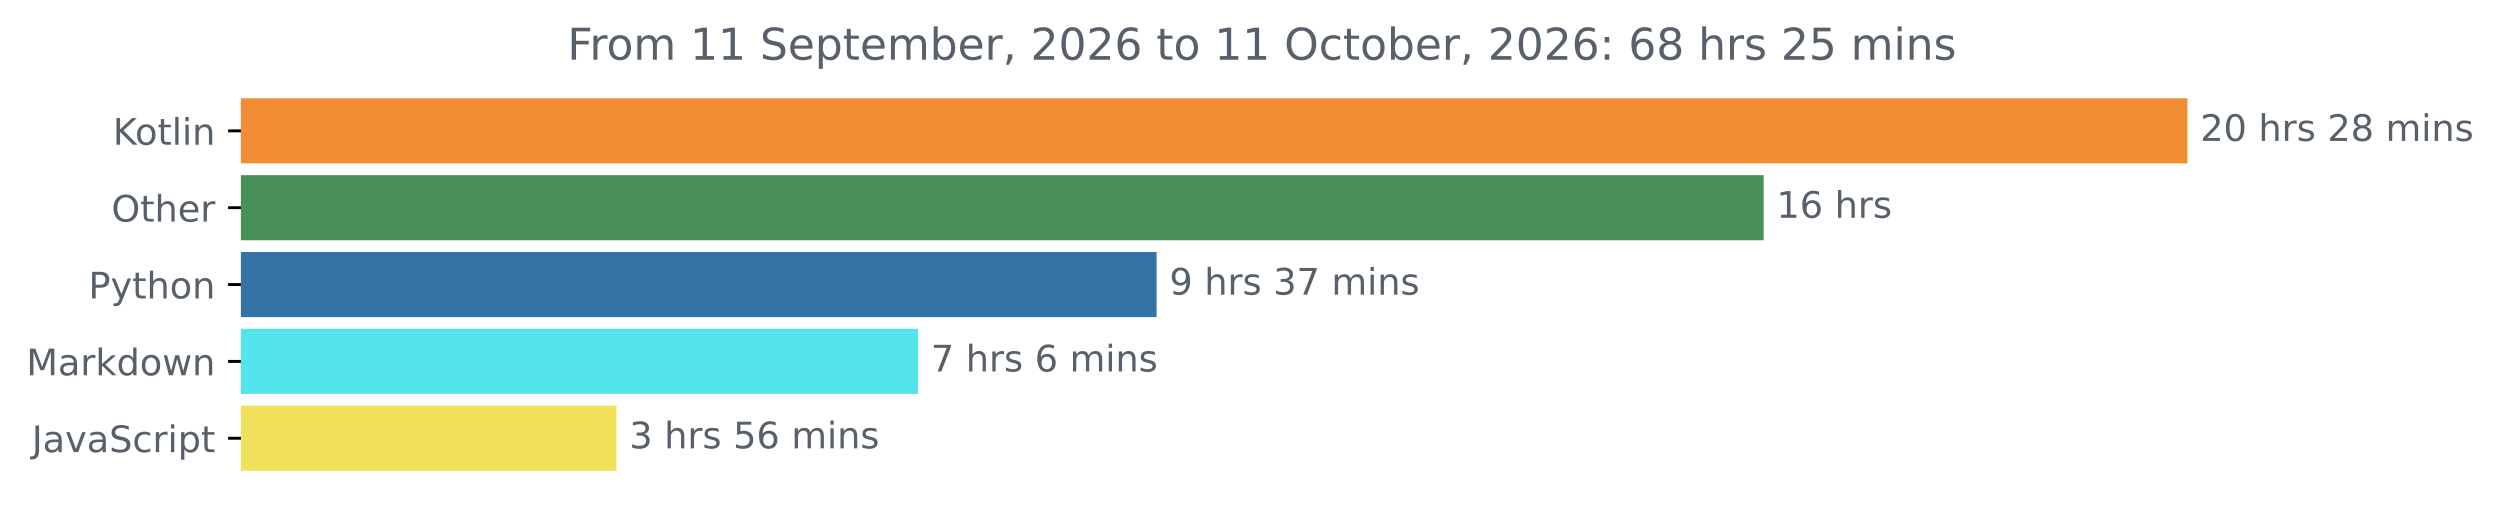
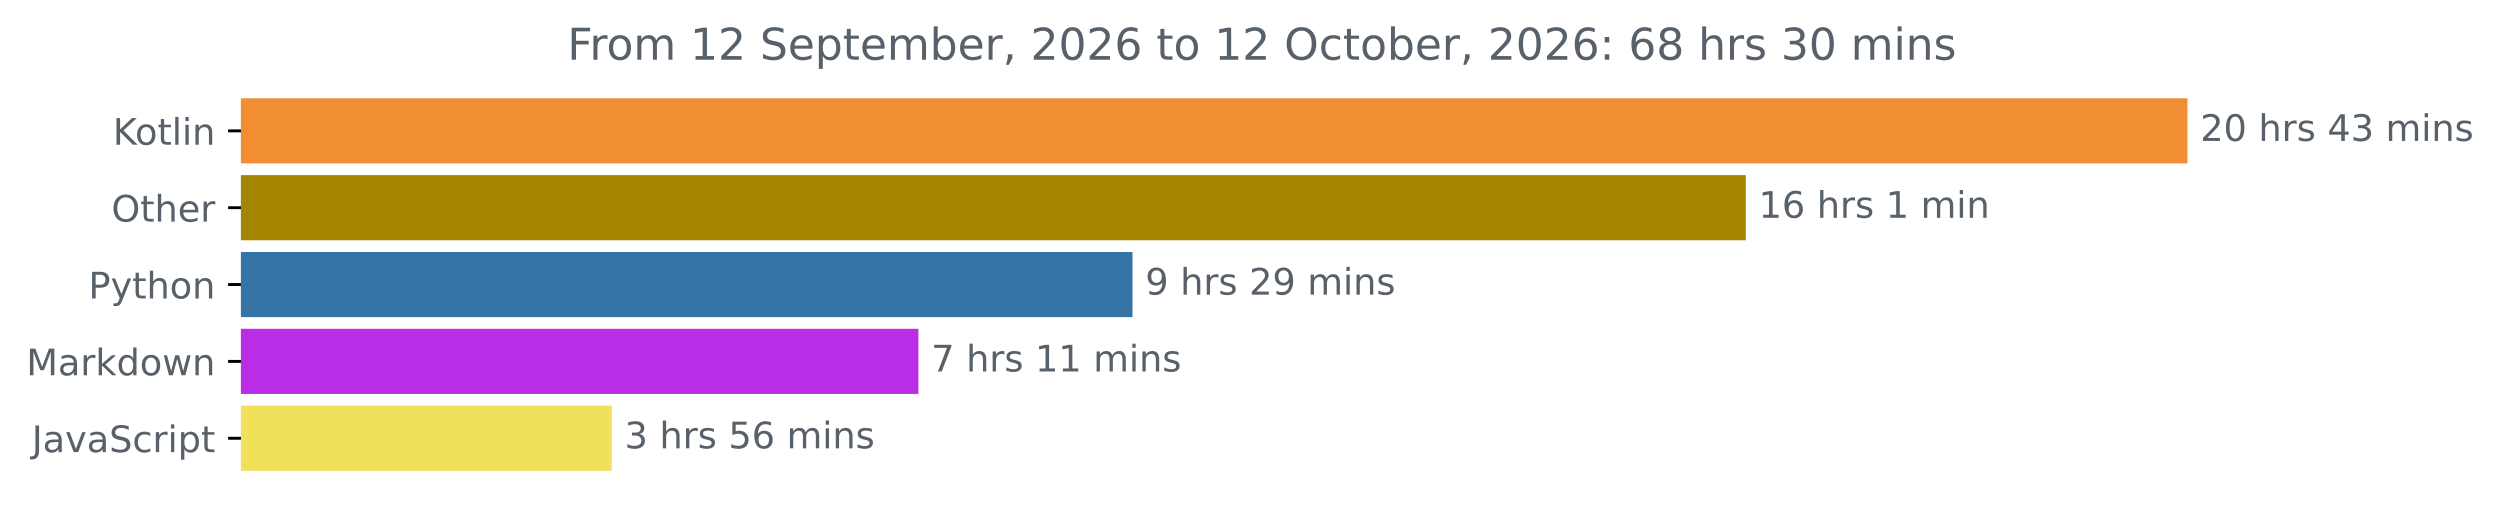
<svg xmlns="http://www.w3.org/2000/svg" xmlns:xlink="http://www.w3.org/1999/xlink" width="683.177pt" height="140.398pt" viewBox="0 0 683.177 140.398" version="1.1">
  <defs>
    <style type="text/css">*{stroke-linejoin: round; stroke-linecap: butt}</style>
  </defs>
  <g id="figure_1">
    <g id="patch_1">
      <path d="M 0 140.398  L 683.177 140.398  L 683.177 0  L 0 0  L 0 140.398  z " style="fill: none" />
    </g>
    <g id="axes_1">
      <g id="patch_2">
-         <path d="M 65.841 27.358  L 597.269 27.358  L 597.269 44.158  L 65.841 44.158  z " clip-path="url(#p86a31f1221)" style="fill: #f18e33; stroke: #f18e33; stroke-linejoin: miter" />
+         <path d="M 65.841 27.358  L 597.269 27.358  L 597.269 44.158  L 65.841 44.158  z " clip-path="url(#p8295abaa89)" style="fill: #f18e33; stroke: #f18e33; stroke-linejoin: miter" />
      </g>
      <g id="patch_3">
-         <path d="M 65.841 48.358  L 481.463 48.358  L 481.463 65.158  L 65.841 65.158  z " clip-path="url(#p86a31f1221)" style="fill: #498f5a; stroke: #498f5a; stroke-linejoin: miter" />
+         <path d="M 65.841 48.358  L 476.578 48.358  L 476.578 65.158  L 65.841 65.158  z " clip-path="url(#p8295abaa89)" style="fill: #a38500; stroke: #a38500; stroke-linejoin: miter" />
      </g>
      <g id="patch_4">
-         <path d="M 65.841 69.358  L 315.569 69.358  L 315.569 86.158  L 65.841 86.158  z " clip-path="url(#p86a31f1221)" style="fill: #3572a5; stroke: #3572a5; stroke-linejoin: miter" />
+         <path d="M 65.841 69.358  L 308.98 69.358  L 308.98 86.158  L 65.841 86.158  z " clip-path="url(#p8295abaa89)" style="fill: #3572a5; stroke: #3572a5; stroke-linejoin: miter" />
      </g>
      <g id="patch_5">
-         <path d="M 65.841 90.358  L 250.384 90.358  L 250.384 107.158  L 65.841 107.158  z " clip-path="url(#p86a31f1221)" style="fill: #54e4eb; stroke: #54e4eb; stroke-linejoin: miter" />
+         <path d="M 65.841 90.358  L 250.479 90.358  L 250.479 107.158  L 65.841 107.158  z " clip-path="url(#p8295abaa89)" style="fill: #ba2de6; stroke: #ba2de6; stroke-linejoin: miter" />
      </g>
      <g id="patch_6">
-         <path d="M 65.841 111.358  L 167.97 111.358  L 167.97 128.158  L 65.841 128.158  z " clip-path="url(#p86a31f1221)" style="fill: #f1e05a; stroke: #f1e05a; stroke-linejoin: miter" />
+         <path d="M 65.841 111.358  L 166.68 111.358  L 166.68 128.158  L 65.841 128.158  z " clip-path="url(#p8295abaa89)" style="fill: #f1e05a; stroke: #f1e05a; stroke-linejoin: miter" />
      </g>
      <g id="matplotlib.axis_1" />
      <g id="matplotlib.axis_2">
        <g id="ytick_1">
          <g id="line2d_1">
            <defs>
-               <path id="m0c7d0d7b95" d="M 0 0  L -3.5 0  " style="stroke: #000000; stroke-width: 0.8" />
+               <path id="me8871802b3" d="M 0 0  L -3.5 0  " style="stroke: #000000; stroke-width: 0.8" />
            </defs>
            <g>
-               <use xlink:href="#m0c7d0d7b95" x="65.841" y="35.758" style="stroke: #000000; stroke-width: 0.8" />
+               <use xlink:href="#me8871802b3" x="65.841" y="35.758" style="stroke: #000000; stroke-width: 0.8" />
            </g>
          </g>
          <g id="text_1">
            <g style="fill: #586069" transform="translate(30.85 39.55734) scale(0.1 -0.1)">
              <defs>
                <path id="DejaVuSans-4b" d="M 628 4666  L 1259 4666  L 1259 2694  L 3353 4666  L 4166 4666  L 1850 2491  L 4331 0  L 3500 0  L 1259 2247  L 1259 0  L 628 0  L 628 4666  z " transform="scale(0.015625)" />
                <path id="DejaVuSans-6f" d="M 1959 3097  Q 1497 3097 1228 2736  Q 959 2375 959 1747  Q 959 1119 1226 758  Q 1494 397 1959 397  Q 2419 397 2687 759  Q 2956 1122 2956 1747  Q 2956 2369 2687 2733  Q 2419 3097 1959 3097  z M 1959 3584  Q 2709 3584 3137 3096  Q 3566 2609 3566 1747  Q 3566 888 3137 398  Q 2709 -91 1959 -91  Q 1206 -91 779 398  Q 353 888 353 1747  Q 353 2609 779 3096  Q 1206 3584 1959 3584  z " transform="scale(0.015625)" />
                <path id="DejaVuSans-74" d="M 1172 4494  L 1172 3500  L 2356 3500  L 2356 3053  L 1172 3053  L 1172 1153  Q 1172 725 1289 603  Q 1406 481 1766 481  L 2356 481  L 2356 0  L 1766 0  Q 1100 0 847 248  Q 594 497 594 1153  L 594 3053  L 172 3053  L 172 3500  L 594 3500  L 594 4494  L 1172 4494  z " transform="scale(0.015625)" />
                <path id="DejaVuSans-6c" d="M 603 4863  L 1178 4863  L 1178 0  L 603 0  L 603 4863  z " transform="scale(0.015625)" />
                <path id="DejaVuSans-69" d="M 603 3500  L 1178 3500  L 1178 0  L 603 0  L 603 3500  z M 603 4863  L 1178 4863  L 1178 4134  L 603 4134  L 603 4863  z " transform="scale(0.015625)" />
                <path id="DejaVuSans-6e" d="M 3513 2113  L 3513 0  L 2938 0  L 2938 2094  Q 2938 2591 2744 2837  Q 2550 3084 2163 3084  Q 1697 3084 1428 2787  Q 1159 2491 1159 1978  L 1159 0  L 581 0  L 581 3500  L 1159 3500  L 1159 2956  Q 1366 3272 1645 3428  Q 1925 3584 2291 3584  Q 2894 3584 3203 3211  Q 3513 2838 3513 2113  z " transform="scale(0.015625)" />
              </defs>
              <use xlink:href="#DejaVuSans-4b" />
              <use xlink:href="#DejaVuSans-6f" x="60.576" />
              <use xlink:href="#DejaVuSans-74" x="121.758" />
              <use xlink:href="#DejaVuSans-6c" x="160.967" />
              <use xlink:href="#DejaVuSans-69" x="188.75" />
              <use xlink:href="#DejaVuSans-6e" x="216.533" />
            </g>
          </g>
        </g>
        <g id="ytick_2">
          <g id="line2d_2">
            <g>
-               <use xlink:href="#m0c7d0d7b95" x="65.841" y="56.758" style="stroke: #000000; stroke-width: 0.8" />
+               <use xlink:href="#me8871802b3" x="65.841" y="56.758" style="stroke: #000000; stroke-width: 0.8" />
            </g>
          </g>
          <g id="text_2">
            <g style="fill: #586069" transform="translate(30.44687 60.55734) scale(0.1 -0.1)">
              <defs>
                <path id="DejaVuSans-4f" d="M 2522 4238  Q 1834 4238 1429 3725  Q 1025 3213 1025 2328  Q 1025 1447 1429 934  Q 1834 422 2522 422  Q 3209 422 3611 934  Q 4013 1447 4013 2328  Q 4013 3213 3611 3725  Q 3209 4238 2522 4238  z M 2522 4750  Q 3503 4750 4090 4092  Q 4678 3434 4678 2328  Q 4678 1225 4090 567  Q 3503 -91 2522 -91  Q 1538 -91 948 565  Q 359 1222 359 2328  Q 359 3434 948 4092  Q 1538 4750 2522 4750  z " transform="scale(0.015625)" />
                <path id="DejaVuSans-68" d="M 3513 2113  L 3513 0  L 2938 0  L 2938 2094  Q 2938 2591 2744 2837  Q 2550 3084 2163 3084  Q 1697 3084 1428 2787  Q 1159 2491 1159 1978  L 1159 0  L 581 0  L 581 4863  L 1159 4863  L 1159 2956  Q 1366 3272 1645 3428  Q 1925 3584 2291 3584  Q 2894 3584 3203 3211  Q 3513 2838 3513 2113  z " transform="scale(0.015625)" />
                <path id="DejaVuSans-65" d="M 3597 1894  L 3597 1613  L 953 1613  Q 991 1019 1311 708  Q 1631 397 2203 397  Q 2534 397 2845 478  Q 3156 559 3463 722  L 3463 178  Q 3153 47 2828 -22  Q 2503 -91 2169 -91  Q 1331 -91 842 396  Q 353 884 353 1716  Q 353 2575 817 3079  Q 1281 3584 2069 3584  Q 2775 3584 3186 3129  Q 3597 2675 3597 1894  z M 3022 2063  Q 3016 2534 2758 2815  Q 2500 3097 2075 3097  Q 1594 3097 1305 2825  Q 1016 2553 972 2059  L 3022 2063  z " transform="scale(0.015625)" />
                <path id="DejaVuSans-72" d="M 2631 2963  Q 2534 3019 2420 3045  Q 2306 3072 2169 3072  Q 1681 3072 1420 2755  Q 1159 2438 1159 1844  L 1159 0  L 581 0  L 581 3500  L 1159 3500  L 1159 2956  Q 1341 3275 1631 3429  Q 1922 3584 2338 3584  Q 2397 3584 2469 3576  Q 2541 3569 2628 3553  L 2631 2963  z " transform="scale(0.015625)" />
              </defs>
              <use xlink:href="#DejaVuSans-4f" />
              <use xlink:href="#DejaVuSans-74" x="78.711" />
              <use xlink:href="#DejaVuSans-68" x="117.92" />
              <use xlink:href="#DejaVuSans-65" x="181.299" />
              <use xlink:href="#DejaVuSans-72" x="242.822" />
            </g>
          </g>
        </g>
        <g id="ytick_3">
          <g id="line2d_3">
            <g>
-               <use xlink:href="#m0c7d0d7b95" x="65.841" y="77.758" style="stroke: #000000; stroke-width: 0.8" />
+               <use xlink:href="#me8871802b3" x="65.841" y="77.758" style="stroke: #000000; stroke-width: 0.8" />
            </g>
          </g>
          <g id="text_3">
            <g style="fill: #586069" transform="translate(24.17813 81.55734) scale(0.1 -0.1)">
              <defs>
                <path id="DejaVuSans-50" d="M 1259 4147  L 1259 2394  L 2053 2394  Q 2494 2394 2734 2622  Q 2975 2850 2975 3272  Q 2975 3691 2734 3919  Q 2494 4147 2053 4147  L 1259 4147  z M 628 4666  L 2053 4666  Q 2838 4666 3239 4311  Q 3641 3956 3641 3272  Q 3641 2581 3239 2228  Q 2838 1875 2053 1875  L 1259 1875  L 1259 0  L 628 0  L 628 4666  z " transform="scale(0.015625)" />
                <path id="DejaVuSans-79" d="M 2059 -325  Q 1816 -950 1584 -1140  Q 1353 -1331 966 -1331  L 506 -1331  L 506 -850  L 844 -850  Q 1081 -850 1212 -737  Q 1344 -625 1503 -206  L 1606 56  L 191 3500  L 800 3500  L 1894 763  L 2988 3500  L 3597 3500  L 2059 -325  z " transform="scale(0.015625)" />
              </defs>
              <use xlink:href="#DejaVuSans-50" />
              <use xlink:href="#DejaVuSans-79" x="60.303" />
              <use xlink:href="#DejaVuSans-74" x="119.482" />
              <use xlink:href="#DejaVuSans-68" x="158.691" />
              <use xlink:href="#DejaVuSans-6f" x="222.07" />
              <use xlink:href="#DejaVuSans-6e" x="283.252" />
            </g>
          </g>
        </g>
        <g id="ytick_4">
          <g id="line2d_4">
            <g>
-               <use xlink:href="#m0c7d0d7b95" x="65.841" y="98.758" style="stroke: #000000; stroke-width: 0.8" />
+               <use xlink:href="#me8871802b3" x="65.841" y="98.758" style="stroke: #000000; stroke-width: 0.8" />
            </g>
          </g>
          <g id="text_4">
            <g style="fill: #586069" transform="translate(7.2 102.5573) scale(0.1 -0.1)">
              <defs>
                <path id="DejaVuSans-4d" d="M 628 4666  L 1569 4666  L 2759 1491  L 3956 4666  L 4897 4666  L 4897 0  L 4281 0  L 4281 4097  L 3078 897  L 2444 897  L 1241 4097  L 1241 0  L 628 0  L 628 4666  z " transform="scale(0.015625)" />
                <path id="DejaVuSans-61" d="M 2194 1759  Q 1497 1759 1228 1600  Q 959 1441 959 1056  Q 959 750 1161 570  Q 1363 391 1709 391  Q 2188 391 2477 730  Q 2766 1069 2766 1631  L 2766 1759  L 2194 1759  z M 3341 1997  L 3341 0  L 2766 0  L 2766 531  Q 2569 213 2275 61  Q 1981 -91 1556 -91  Q 1019 -91 701 211  Q 384 513 384 1019  Q 384 1609 779 1909  Q 1175 2209 1959 2209  L 2766 2209  L 2766 2266  Q 2766 2663 2505 2880  Q 2244 3097 1772 3097  Q 1472 3097 1187 3025  Q 903 2953 641 2809  L 641 3341  Q 956 3463 1253 3523  Q 1550 3584 1831 3584  Q 2591 3584 2966 3190  Q 3341 2797 3341 1997  z " transform="scale(0.015625)" />
                <path id="DejaVuSans-6b" d="M 581 4863  L 1159 4863  L 1159 1991  L 2875 3500  L 3609 3500  L 1753 1863  L 3688 0  L 2938 0  L 1159 1709  L 1159 0  L 581 0  L 581 4863  z " transform="scale(0.015625)" />
                <path id="DejaVuSans-64" d="M 2906 2969  L 2906 4863  L 3481 4863  L 3481 0  L 2906 0  L 2906 525  Q 2725 213 2448 61  Q 2172 -91 1784 -91  Q 1150 -91 751 415  Q 353 922 353 1747  Q 353 2572 751 3078  Q 1150 3584 1784 3584  Q 2172 3584 2448 3432  Q 2725 3281 2906 2969  z M 947 1747  Q 947 1113 1208 752  Q 1469 391 1925 391  Q 2381 391 2643 752  Q 2906 1113 2906 1747  Q 2906 2381 2643 2742  Q 2381 3103 1925 3103  Q 1469 3103 1208 2742  Q 947 2381 947 1747  z " transform="scale(0.015625)" />
                <path id="DejaVuSans-77" d="M 269 3500  L 844 3500  L 1563 769  L 2278 3500  L 2956 3500  L 3675 769  L 4391 3500  L 4966 3500  L 4050 0  L 3372 0  L 2619 2869  L 1863 0  L 1184 0  L 269 3500  z " transform="scale(0.015625)" />
              </defs>
              <use xlink:href="#DejaVuSans-4d" />
              <use xlink:href="#DejaVuSans-61" x="86.279" />
              <use xlink:href="#DejaVuSans-72" x="147.559" />
              <use xlink:href="#DejaVuSans-6b" x="188.672" />
              <use xlink:href="#DejaVuSans-64" x="246.582" />
              <use xlink:href="#DejaVuSans-6f" x="310.059" />
              <use xlink:href="#DejaVuSans-77" x="371.24" />
              <use xlink:href="#DejaVuSans-6e" x="453.027" />
            </g>
          </g>
        </g>
        <g id="ytick_5">
          <g id="line2d_5">
            <g>
-               <use xlink:href="#m0c7d0d7b95" x="65.841" y="119.758" style="stroke: #000000; stroke-width: 0.8" />
+               <use xlink:href="#me8871802b3" x="65.841" y="119.758" style="stroke: #000000; stroke-width: 0.8" />
            </g>
          </g>
          <g id="text_5">
            <g style="fill: #586069" transform="translate(8.710938 123.5573) scale(0.1 -0.1)">
              <defs>
                <path id="DejaVuSans-4a" d="M 628 4666  L 1259 4666  L 1259 325  Q 1259 -519 939 -900  Q 619 -1281 -91 -1281  L -331 -1281  L -331 -750  L -134 -750  Q 284 -750 456 -515  Q 628 -281 628 325  L 628 4666  z " transform="scale(0.015625)" />
                <path id="DejaVuSans-76" d="M 191 3500  L 800 3500  L 1894 563  L 2988 3500  L 3597 3500  L 2284 0  L 1503 0  L 191 3500  z " transform="scale(0.015625)" />
                <path id="DejaVuSans-53" d="M 3425 4513  L 3425 3897  Q 3066 4069 2747 4153  Q 2428 4238 2131 4238  Q 1616 4238 1336 4038  Q 1056 3838 1056 3469  Q 1056 3159 1242 3001  Q 1428 2844 1947 2747  L 2328 2669  Q 3034 2534 3370 2195  Q 3706 1856 3706 1288  Q 3706 609 3251 259  Q 2797 -91 1919 -91  Q 1588 -91 1214 -16  Q 841 59 441 206  L 441 856  Q 825 641 1194 531  Q 1563 422 1919 422  Q 2459 422 2753 634  Q 3047 847 3047 1241  Q 3047 1584 2836 1778  Q 2625 1972 2144 2069  L 1759 2144  Q 1053 2284 737 2584  Q 422 2884 422 3419  Q 422 4038 858 4394  Q 1294 4750 2059 4750  Q 2388 4750 2728 4690  Q 3069 4631 3425 4513  z " transform="scale(0.015625)" />
                <path id="DejaVuSans-63" d="M 3122 3366  L 3122 2828  Q 2878 2963 2633 3030  Q 2388 3097 2138 3097  Q 1578 3097 1268 2742  Q 959 2388 959 1747  Q 959 1106 1268 751  Q 1578 397 2138 397  Q 2388 397 2633 464  Q 2878 531 3122 666  L 3122 134  Q 2881 22 2623 -34  Q 2366 -91 2075 -91  Q 1284 -91 818 406  Q 353 903 353 1747  Q 353 2603 823 3093  Q 1294 3584 2113 3584  Q 2378 3584 2631 3529  Q 2884 3475 3122 3366  z " transform="scale(0.015625)" />
                <path id="DejaVuSans-70" d="M 1159 525  L 1159 -1331  L 581 -1331  L 581 3500  L 1159 3500  L 1159 2969  Q 1341 3281 1617 3432  Q 1894 3584 2278 3584  Q 2916 3584 3314 3078  Q 3713 2572 3713 1747  Q 3713 922 3314 415  Q 2916 -91 2278 -91  Q 1894 -91 1617 61  Q 1341 213 1159 525  z M 3116 1747  Q 3116 2381 2855 2742  Q 2594 3103 2138 3103  Q 1681 3103 1420 2742  Q 1159 2381 1159 1747  Q 1159 1113 1420 752  Q 1681 391 2138 391  Q 2594 391 2855 752  Q 3116 1113 3116 1747  z " transform="scale(0.015625)" />
              </defs>
              <use xlink:href="#DejaVuSans-4a" />
              <use xlink:href="#DejaVuSans-61" x="29.492" />
              <use xlink:href="#DejaVuSans-76" x="90.771" />
              <use xlink:href="#DejaVuSans-61" x="149.951" />
              <use xlink:href="#DejaVuSans-53" x="211.23" />
              <use xlink:href="#DejaVuSans-63" x="274.707" />
              <use xlink:href="#DejaVuSans-72" x="329.688" />
              <use xlink:href="#DejaVuSans-69" x="370.801" />
              <use xlink:href="#DejaVuSans-70" x="398.584" />
              <use xlink:href="#DejaVuSans-74" x="462.061" />
            </g>
          </g>
        </g>
      </g>
      <g id="text_6">
        <g style="fill: #586069" transform="translate(601.2692 38.5175) scale(0.1 -0.1)">
          <defs>
            <path id="DejaVuSans-32" d="M 1228 531  L 3431 531  L 3431 0  L 469 0  L 469 531  Q 828 903 1448 1529  Q 2069 2156 2228 2338  Q 2531 2678 2651 2914  Q 2772 3150 2772 3378  Q 2772 3750 2511 3984  Q 2250 4219 1831 4219  Q 1534 4219 1204 4116  Q 875 4013 500 3803  L 500 4441  Q 881 4594 1212 4672  Q 1544 4750 1819 4750  Q 2544 4750 2975 4387  Q 3406 4025 3406 3419  Q 3406 3131 3298 2873  Q 3191 2616 2906 2266  Q 2828 2175 2409 1742  Q 1991 1309 1228 531  z " transform="scale(0.015625)" />
            <path id="DejaVuSans-30" d="M 2034 4250  Q 1547 4250 1301 3770  Q 1056 3291 1056 2328  Q 1056 1369 1301 889  Q 1547 409 2034 409  Q 2525 409 2770 889  Q 3016 1369 3016 2328  Q 3016 3291 2770 3770  Q 2525 4250 2034 4250  z M 2034 4750  Q 2819 4750 3233 4129  Q 3647 3509 3647 2328  Q 3647 1150 3233 529  Q 2819 -91 2034 -91  Q 1250 -91 836 529  Q 422 1150 422 2328  Q 422 3509 836 4129  Q 1250 4750 2034 4750  z " transform="scale(0.015625)" />
            <path id="DejaVuSans-20" transform="scale(0.015625)" />
            <path id="DejaVuSans-73" d="M 2834 3397  L 2834 2853  Q 2591 2978 2328 3040  Q 2066 3103 1784 3103  Q 1356 3103 1142 2972  Q 928 2841 928 2578  Q 928 2378 1081 2264  Q 1234 2150 1697 2047  L 1894 2003  Q 2506 1872 2764 1633  Q 3022 1394 3022 966  Q 3022 478 2636 193  Q 2250 -91 1575 -91  Q 1294 -91 989 -36  Q 684 19 347 128  L 347 722  Q 666 556 975 473  Q 1284 391 1588 391  Q 1994 391 2212 530  Q 2431 669 2431 922  Q 2431 1156 2273 1281  Q 2116 1406 1581 1522  L 1381 1569  Q 847 1681 609 1914  Q 372 2147 372 2553  Q 372 3047 722 3315  Q 1072 3584 1716 3584  Q 2034 3584 2315 3537  Q 2597 3491 2834 3397  z " transform="scale(0.015625)" />
-             <path id="DejaVuSans-38" d="M 2034 2216  Q 1584 2216 1326 1975  Q 1069 1734 1069 1313  Q 1069 891 1326 650  Q 1584 409 2034 409  Q 2484 409 2743 651  Q 3003 894 3003 1313  Q 3003 1734 2745 1975  Q 2488 2216 2034 2216  z M 1403 2484  Q 997 2584 770 2862  Q 544 3141 544 3541  Q 544 4100 942 4425  Q 1341 4750 2034 4750  Q 2731 4750 3128 4425  Q 3525 4100 3525 3541  Q 3525 3141 3298 2862  Q 3072 2584 2669 2484  Q 3125 2378 3379 2068  Q 3634 1759 3634 1313  Q 3634 634 3220 271  Q 2806 -91 2034 -91  Q 1263 -91 848 271  Q 434 634 434 1313  Q 434 1759 690 2068  Q 947 2378 1403 2484  z M 1172 3481  Q 1172 3119 1398 2916  Q 1625 2713 2034 2713  Q 2441 2713 2670 2916  Q 2900 3119 2900 3481  Q 2900 3844 2670 4047  Q 2441 4250 2034 4250  Q 1625 4250 1398 4047  Q 1172 3844 1172 3481  z " transform="scale(0.015625)" />
+             <path id="DejaVuSans-34" d="M 2419 4116  L 825 1625  L 2419 1625  L 2419 4116  z M 2253 4666  L 3047 4666  L 3047 1625  L 3713 1625  L 3713 1100  L 3047 1100  L 3047 0  L 2419 0  L 2419 1100  L 313 1100  L 313 1709  L 2253 4666  z " transform="scale(0.015625)" />
+             <path id="DejaVuSans-33" d="M 2597 2516  Q 3050 2419 3304 2112  Q 3559 1806 3559 1356  Q 3559 666 3084 287  Q 2609 -91 1734 -91  Q 1441 -91 1130 -33  Q 819 25 488 141  L 488 750  Q 750 597 1062 519  Q 1375 441 1716 441  Q 2309 441 2620 675  Q 2931 909 2931 1356  Q 2931 1769 2642 2001  Q 2353 2234 1838 2234  L 1294 2234  L 1294 2753  L 1863 2753  Q 2328 2753 2575 2939  Q 2822 3125 2822 3475  Q 2822 3834 2567 4026  Q 2313 4219 1838 4219  Q 1578 4219 1281 4162  Q 984 4106 628 3988  L 628 4550  Q 988 4650 1302 4700  Q 1616 4750 1894 4750  Q 2613 4750 3031 4423  Q 3450 4097 3450 3541  Q 3450 3153 3228 2886  Q 3006 2619 2597 2516  z " transform="scale(0.015625)" />
            <path id="DejaVuSans-6d" d="M 3328 2828  Q 3544 3216 3844 3400  Q 4144 3584 4550 3584  Q 5097 3584 5394 3201  Q 5691 2819 5691 2113  L 5691 0  L 5113 0  L 5113 2094  Q 5113 2597 4934 2840  Q 4756 3084 4391 3084  Q 3944 3084 3684 2787  Q 3425 2491 3425 1978  L 3425 0  L 2847 0  L 2847 2094  Q 2847 2600 2669 2842  Q 2491 3084 2119 3084  Q 1678 3084 1418 2786  Q 1159 2488 1159 1978  L 1159 0  L 581 0  L 581 3500  L 1159 3500  L 1159 2956  Q 1356 3278 1631 3431  Q 1906 3584 2284 3584  Q 2666 3584 2933 3390  Q 3200 3197 3328 2828  z " transform="scale(0.015625)" />
          </defs>
          <use xlink:href="#DejaVuSans-32" />
          <use xlink:href="#DejaVuSans-30" x="63.623" />
          <use xlink:href="#DejaVuSans-20" x="127.246" />
          <use xlink:href="#DejaVuSans-68" x="159.033" />
          <use xlink:href="#DejaVuSans-72" x="222.412" />
          <use xlink:href="#DejaVuSans-73" x="263.525" />
          <use xlink:href="#DejaVuSans-20" x="315.625" />
-           <use xlink:href="#DejaVuSans-32" x="347.412" />
-           <use xlink:href="#DejaVuSans-38" x="411.035" />
+           <use xlink:href="#DejaVuSans-34" x="347.412" />
+           <use xlink:href="#DejaVuSans-33" x="411.035" />
          <use xlink:href="#DejaVuSans-20" x="474.658" />
          <use xlink:href="#DejaVuSans-6d" x="506.445" />
          <use xlink:href="#DejaVuSans-69" x="603.857" />
          <use xlink:href="#DejaVuSans-6e" x="631.641" />
          <use xlink:href="#DejaVuSans-73" x="695.02" />
        </g>
      </g>
      <g id="text_7">
-         <g style="fill: #586069" transform="translate(485.4632 59.5175) scale(0.1 -0.1)">
+         <g style="fill: #586069" transform="translate(480.5778 59.5175) scale(0.1 -0.1)">
          <defs>
            <path id="DejaVuSans-31" d="M 794 531  L 1825 531  L 1825 4091  L 703 3866  L 703 4441  L 1819 4666  L 2450 4666  L 2450 531  L 3481 531  L 3481 0  L 794 0  L 794 531  z " transform="scale(0.015625)" />
            <path id="DejaVuSans-36" d="M 2113 2584  Q 1688 2584 1439 2293  Q 1191 2003 1191 1497  Q 1191 994 1439 701  Q 1688 409 2113 409  Q 2538 409 2786 701  Q 3034 994 3034 1497  Q 3034 2003 2786 2293  Q 2538 2584 2113 2584  z M 3366 4563  L 3366 3988  Q 3128 4100 2886 4159  Q 2644 4219 2406 4219  Q 1781 4219 1451 3797  Q 1122 3375 1075 2522  Q 1259 2794 1537 2939  Q 1816 3084 2150 3084  Q 2853 3084 3261 2657  Q 3669 2231 3669 1497  Q 3669 778 3244 343  Q 2819 -91 2113 -91  Q 1303 -91 875 529  Q 447 1150 447 2328  Q 447 3434 972 4092  Q 1497 4750 2381 4750  Q 2619 4750 2861 4703  Q 3103 4656 3366 4563  z " transform="scale(0.015625)" />
          </defs>
          <use xlink:href="#DejaVuSans-31" />
          <use xlink:href="#DejaVuSans-36" x="63.623" />
          <use xlink:href="#DejaVuSans-20" x="127.246" />
          <use xlink:href="#DejaVuSans-68" x="159.033" />
          <use xlink:href="#DejaVuSans-72" x="222.412" />
          <use xlink:href="#DejaVuSans-73" x="263.525" />
+           <use xlink:href="#DejaVuSans-20" x="315.625" />
+           <use xlink:href="#DejaVuSans-31" x="347.412" />
+           <use xlink:href="#DejaVuSans-20" x="411.035" />
+           <use xlink:href="#DejaVuSans-6d" x="442.822" />
+           <use xlink:href="#DejaVuSans-69" x="540.234" />
+           <use xlink:href="#DejaVuSans-6e" x="568.018" />
        </g>
      </g>
      <g id="text_8">
-         <g style="fill: #586069" transform="translate(319.5694 80.5175) scale(0.1 -0.1)">
+         <g style="fill: #586069" transform="translate(312.9802 80.5175) scale(0.1 -0.1)">
          <defs>
            <path id="DejaVuSans-39" d="M 703 97  L 703 672  Q 941 559 1184 500  Q 1428 441 1663 441  Q 2288 441 2617 861  Q 2947 1281 2994 2138  Q 2813 1869 2534 1725  Q 2256 1581 1919 1581  Q 1219 1581 811 2004  Q 403 2428 403 3163  Q 403 3881 828 4315  Q 1253 4750 1959 4750  Q 2769 4750 3195 4129  Q 3622 3509 3622 2328  Q 3622 1225 3098 567  Q 2575 -91 1691 -91  Q 1453 -91 1209 -44  Q 966 3 703 97  z M 1959 2075  Q 2384 2075 2632 2365  Q 2881 2656 2881 3163  Q 2881 3666 2632 3958  Q 2384 4250 1959 4250  Q 1534 4250 1286 3958  Q 1038 3666 1038 3163  Q 1038 2656 1286 2365  Q 1534 2075 1959 2075  z " transform="scale(0.015625)" />
-             <path id="DejaVuSans-33" d="M 2597 2516  Q 3050 2419 3304 2112  Q 3559 1806 3559 1356  Q 3559 666 3084 287  Q 2609 -91 1734 -91  Q 1441 -91 1130 -33  Q 819 25 488 141  L 488 750  Q 750 597 1062 519  Q 1375 441 1716 441  Q 2309 441 2620 675  Q 2931 909 2931 1356  Q 2931 1769 2642 2001  Q 2353 2234 1838 2234  L 1294 2234  L 1294 2753  L 1863 2753  Q 2328 2753 2575 2939  Q 2822 3125 2822 3475  Q 2822 3834 2567 4026  Q 2313 4219 1838 4219  Q 1578 4219 1281 4162  Q 984 4106 628 3988  L 628 4550  Q 988 4650 1302 4700  Q 1616 4750 1894 4750  Q 2613 4750 3031 4423  Q 3450 4097 3450 3541  Q 3450 3153 3228 2886  Q 3006 2619 2597 2516  z " transform="scale(0.015625)" />
-             <path id="DejaVuSans-37" d="M 525 4666  L 3525 4666  L 3525 4397  L 1831 0  L 1172 0  L 2766 4134  L 525 4134  L 525 4666  z " transform="scale(0.015625)" />
          </defs>
          <use xlink:href="#DejaVuSans-39" />
          <use xlink:href="#DejaVuSans-20" x="63.623" />
          <use xlink:href="#DejaVuSans-68" x="95.41" />
          <use xlink:href="#DejaVuSans-72" x="158.789" />
          <use xlink:href="#DejaVuSans-73" x="199.902" />
          <use xlink:href="#DejaVuSans-20" x="252.002" />
-           <use xlink:href="#DejaVuSans-33" x="283.789" />
-           <use xlink:href="#DejaVuSans-37" x="347.412" />
+           <use xlink:href="#DejaVuSans-32" x="283.789" />
+           <use xlink:href="#DejaVuSans-39" x="347.412" />
          <use xlink:href="#DejaVuSans-20" x="411.035" />
          <use xlink:href="#DejaVuSans-6d" x="442.822" />
          <use xlink:href="#DejaVuSans-69" x="540.234" />
          <use xlink:href="#DejaVuSans-6e" x="568.018" />
          <use xlink:href="#DejaVuSans-73" x="631.396" />
        </g>
      </g>
      <g id="text_9">
-         <g style="fill: #586069" transform="translate(254.3842 101.5175) scale(0.1 -0.1)">
+         <g style="fill: #586069" transform="translate(254.4791 101.5175) scale(0.1 -0.1)">
+           <defs>
+             <path id="DejaVuSans-37" d="M 525 4666  L 3525 4666  L 3525 4397  L 1831 0  L 1172 0  L 2766 4134  L 525 4134  L 525 4666  z " transform="scale(0.015625)" />
+           </defs>
          <use xlink:href="#DejaVuSans-37" />
          <use xlink:href="#DejaVuSans-20" x="63.623" />
          <use xlink:href="#DejaVuSans-68" x="95.41" />
          <use xlink:href="#DejaVuSans-72" x="158.789" />
          <use xlink:href="#DejaVuSans-73" x="199.902" />
          <use xlink:href="#DejaVuSans-20" x="252.002" />
-           <use xlink:href="#DejaVuSans-36" x="283.789" />
-           <use xlink:href="#DejaVuSans-20" x="347.412" />
-           <use xlink:href="#DejaVuSans-6d" x="379.199" />
-           <use xlink:href="#DejaVuSans-69" x="476.611" />
-           <use xlink:href="#DejaVuSans-6e" x="504.395" />
-           <use xlink:href="#DejaVuSans-73" x="567.773" />
+           <use xlink:href="#DejaVuSans-31" x="283.789" />
+           <use xlink:href="#DejaVuSans-31" x="347.412" />
+           <use xlink:href="#DejaVuSans-20" x="411.035" />
+           <use xlink:href="#DejaVuSans-6d" x="442.822" />
+           <use xlink:href="#DejaVuSans-69" x="540.234" />
+           <use xlink:href="#DejaVuSans-6e" x="568.018" />
+           <use xlink:href="#DejaVuSans-73" x="631.396" />
        </g>
      </g>
      <g id="text_10">
-         <g style="fill: #586069" transform="translate(171.9701 122.5175) scale(0.1 -0.1)">
+         <g style="fill: #586069" transform="translate(170.6803 122.5175) scale(0.1 -0.1)">
          <defs>
            <path id="DejaVuSans-35" d="M 691 4666  L 3169 4666  L 3169 4134  L 1269 4134  L 1269 2991  Q 1406 3038 1543 3061  Q 1681 3084 1819 3084  Q 2600 3084 3056 2656  Q 3513 2228 3513 1497  Q 3513 744 3044 326  Q 2575 -91 1722 -91  Q 1428 -91 1123 -41  Q 819 9 494 109  L 494 744  Q 775 591 1075 516  Q 1375 441 1709 441  Q 2250 441 2565 725  Q 2881 1009 2881 1497  Q 2881 1984 2565 2268  Q 2250 2553 1709 2553  Q 1456 2553 1204 2497  Q 953 2441 691 2322  L 691 4666  z " transform="scale(0.015625)" />
          </defs>
          <use xlink:href="#DejaVuSans-33" />
          <use xlink:href="#DejaVuSans-20" x="63.623" />
          <use xlink:href="#DejaVuSans-68" x="95.41" />
          <use xlink:href="#DejaVuSans-72" x="158.789" />
          <use xlink:href="#DejaVuSans-73" x="199.902" />
          <use xlink:href="#DejaVuSans-20" x="252.002" />
          <use xlink:href="#DejaVuSans-35" x="283.789" />
          <use xlink:href="#DejaVuSans-36" x="347.412" />
          <use xlink:href="#DejaVuSans-20" x="411.035" />
          <use xlink:href="#DejaVuSans-6d" x="442.822" />
          <use xlink:href="#DejaVuSans-69" x="540.234" />
          <use xlink:href="#DejaVuSans-6e" x="568.018" />
          <use xlink:href="#DejaVuSans-73" x="631.396" />
        </g>
      </g>
      <g id="text_11">
        <g style="fill: #586069" transform="translate(155.0503 16.31812) scale(0.12 -0.12)">
          <defs>
            <path id="DejaVuSans-46" d="M 628 4666  L 3309 4666  L 3309 4134  L 1259 4134  L 1259 2759  L 3109 2759  L 3109 2228  L 1259 2228  L 1259 0  L 628 0  L 628 4666  z " transform="scale(0.015625)" />
            <path id="DejaVuSans-62" d="M 3116 1747  Q 3116 2381 2855 2742  Q 2594 3103 2138 3103  Q 1681 3103 1420 2742  Q 1159 2381 1159 1747  Q 1159 1113 1420 752  Q 1681 391 2138 391  Q 2594 391 2855 752  Q 3116 1113 3116 1747  z M 1159 2969  Q 1341 3281 1617 3432  Q 1894 3584 2278 3584  Q 2916 3584 3314 3078  Q 3713 2572 3713 1747  Q 3713 922 3314 415  Q 2916 -91 2278 -91  Q 1894 -91 1617 61  Q 1341 213 1159 525  L 1159 0  L 581 0  L 581 4863  L 1159 4863  L 1159 2969  z " transform="scale(0.015625)" />
            <path id="DejaVuSans-2c" d="M 750 794  L 1409 794  L 1409 256  L 897 -744  L 494 -744  L 750 256  L 750 794  z " transform="scale(0.015625)" />
            <path id="DejaVuSans-3a" d="M 750 794  L 1409 794  L 1409 0  L 750 0  L 750 794  z M 750 3309  L 1409 3309  L 1409 2516  L 750 2516  L 750 3309  z " transform="scale(0.015625)" />
+             <path id="DejaVuSans-38" d="M 2034 2216  Q 1584 2216 1326 1975  Q 1069 1734 1069 1313  Q 1069 891 1326 650  Q 1584 409 2034 409  Q 2484 409 2743 651  Q 3003 894 3003 1313  Q 3003 1734 2745 1975  Q 2488 2216 2034 2216  z M 1403 2484  Q 997 2584 770 2862  Q 544 3141 544 3541  Q 544 4100 942 4425  Q 1341 4750 2034 4750  Q 2731 4750 3128 4425  Q 3525 4100 3525 3541  Q 3525 3141 3298 2862  Q 3072 2584 2669 2484  Q 3125 2378 3379 2068  Q 3634 1759 3634 1313  Q 3634 634 3220 271  Q 2806 -91 2034 -91  Q 1263 -91 848 271  Q 434 634 434 1313  Q 434 1759 690 2068  Q 947 2378 1403 2484  z M 1172 3481  Q 1172 3119 1398 2916  Q 1625 2713 2034 2713  Q 2441 2713 2670 2916  Q 2900 3119 2900 3481  Q 2900 3844 2670 4047  Q 2441 4250 2034 4250  Q 1625 4250 1398 4047  Q 1172 3844 1172 3481  z " transform="scale(0.015625)" />
          </defs>
          <use xlink:href="#DejaVuSans-46" />
          <use xlink:href="#DejaVuSans-72" x="50.27" />
          <use xlink:href="#DejaVuSans-6f" x="89.133" />
          <use xlink:href="#DejaVuSans-6d" x="150.314" />
          <use xlink:href="#DejaVuSans-20" x="247.727" />
          <use xlink:href="#DejaVuSans-31" x="279.514" />
-           <use xlink:href="#DejaVuSans-31" x="343.137" />
+           <use xlink:href="#DejaVuSans-32" x="343.137" />
          <use xlink:href="#DejaVuSans-20" x="406.76" />
          <use xlink:href="#DejaVuSans-53" x="438.547" />
          <use xlink:href="#DejaVuSans-65" x="502.023" />
          <use xlink:href="#DejaVuSans-70" x="563.547" />
          <use xlink:href="#DejaVuSans-74" x="627.023" />
          <use xlink:href="#DejaVuSans-65" x="666.232" />
          <use xlink:href="#DejaVuSans-6d" x="727.756" />
          <use xlink:href="#DejaVuSans-62" x="825.168" />
          <use xlink:href="#DejaVuSans-65" x="888.645" />
          <use xlink:href="#DejaVuSans-72" x="950.168" />
          <use xlink:href="#DejaVuSans-2c" x="991.281" />
          <use xlink:href="#DejaVuSans-20" x="1023.068" />
          <use xlink:href="#DejaVuSans-32" x="1054.855" />
          <use xlink:href="#DejaVuSans-30" x="1118.479" />
          <use xlink:href="#DejaVuSans-32" x="1182.102" />
          <use xlink:href="#DejaVuSans-36" x="1245.725" />
          <use xlink:href="#DejaVuSans-20" x="1309.348" />
          <use xlink:href="#DejaVuSans-74" x="1341.135" />
          <use xlink:href="#DejaVuSans-6f" x="1380.344" />
          <use xlink:href="#DejaVuSans-20" x="1441.525" />
          <use xlink:href="#DejaVuSans-31" x="1473.312" />
-           <use xlink:href="#DejaVuSans-31" x="1536.936" />
+           <use xlink:href="#DejaVuSans-32" x="1536.936" />
          <use xlink:href="#DejaVuSans-20" x="1600.559" />
          <use xlink:href="#DejaVuSans-4f" x="1632.346" />
          <use xlink:href="#DejaVuSans-63" x="1711.057" />
          <use xlink:href="#DejaVuSans-74" x="1766.037" />
          <use xlink:href="#DejaVuSans-6f" x="1805.246" />
          <use xlink:href="#DejaVuSans-62" x="1866.428" />
          <use xlink:href="#DejaVuSans-65" x="1929.904" />
          <use xlink:href="#DejaVuSans-72" x="1991.428" />
          <use xlink:href="#DejaVuSans-2c" x="2032.541" />
          <use xlink:href="#DejaVuSans-20" x="2064.328" />
          <use xlink:href="#DejaVuSans-32" x="2096.115" />
          <use xlink:href="#DejaVuSans-30" x="2159.738" />
          <use xlink:href="#DejaVuSans-32" x="2223.361" />
          <use xlink:href="#DejaVuSans-36" x="2286.984" />
          <use xlink:href="#DejaVuSans-3a" x="2350.607" />
          <use xlink:href="#DejaVuSans-20" x="2384.299" />
          <use xlink:href="#DejaVuSans-36" x="2416.086" />
          <use xlink:href="#DejaVuSans-38" x="2479.709" />
          <use xlink:href="#DejaVuSans-20" x="2543.332" />
          <use xlink:href="#DejaVuSans-68" x="2575.119" />
          <use xlink:href="#DejaVuSans-72" x="2638.498" />
          <use xlink:href="#DejaVuSans-73" x="2679.611" />
          <use xlink:href="#DejaVuSans-20" x="2731.711" />
-           <use xlink:href="#DejaVuSans-32" x="2763.498" />
-           <use xlink:href="#DejaVuSans-35" x="2827.121" />
+           <use xlink:href="#DejaVuSans-33" x="2763.498" />
+           <use xlink:href="#DejaVuSans-30" x="2827.121" />
          <use xlink:href="#DejaVuSans-20" x="2890.744" />
          <use xlink:href="#DejaVuSans-6d" x="2922.531" />
          <use xlink:href="#DejaVuSans-69" x="3019.943" />
          <use xlink:href="#DejaVuSans-6e" x="3047.727" />
          <use xlink:href="#DejaVuSans-73" x="3111.105" />
        </g>
      </g>
    </g>
  </g>
  <defs>
-     <clipPath id="p86a31f1221">
+     <clipPath id="p8295abaa89">
      <rect x="65.841" y="22.318" width="558" height="110.88" />
    </clipPath>
  </defs>
</svg>
